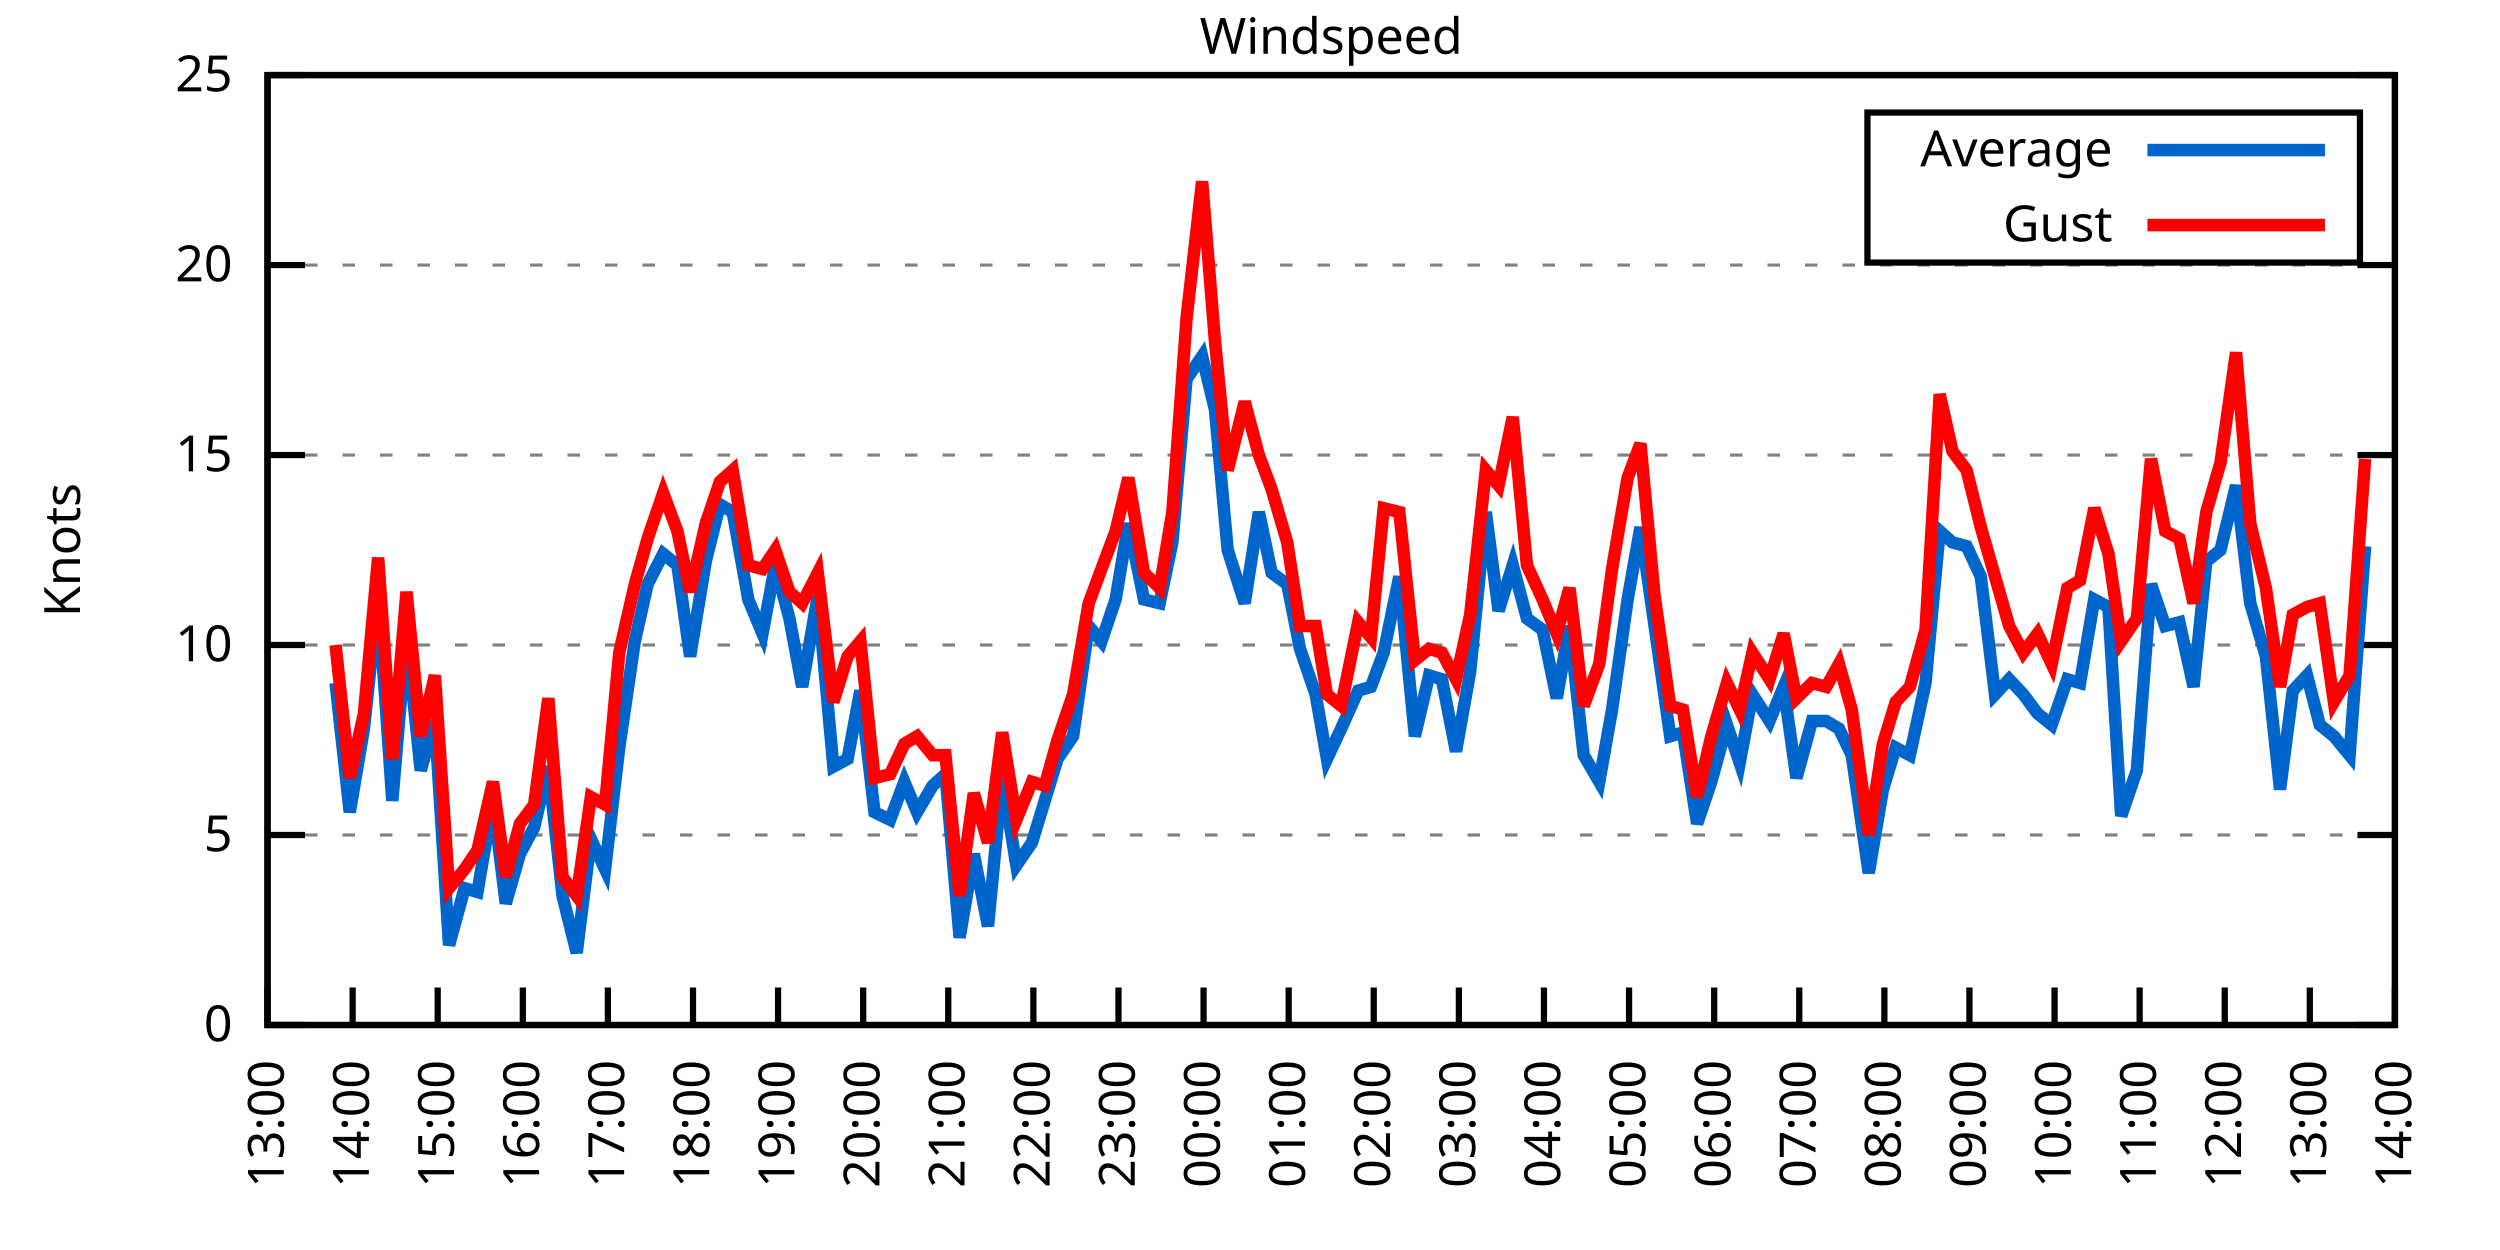
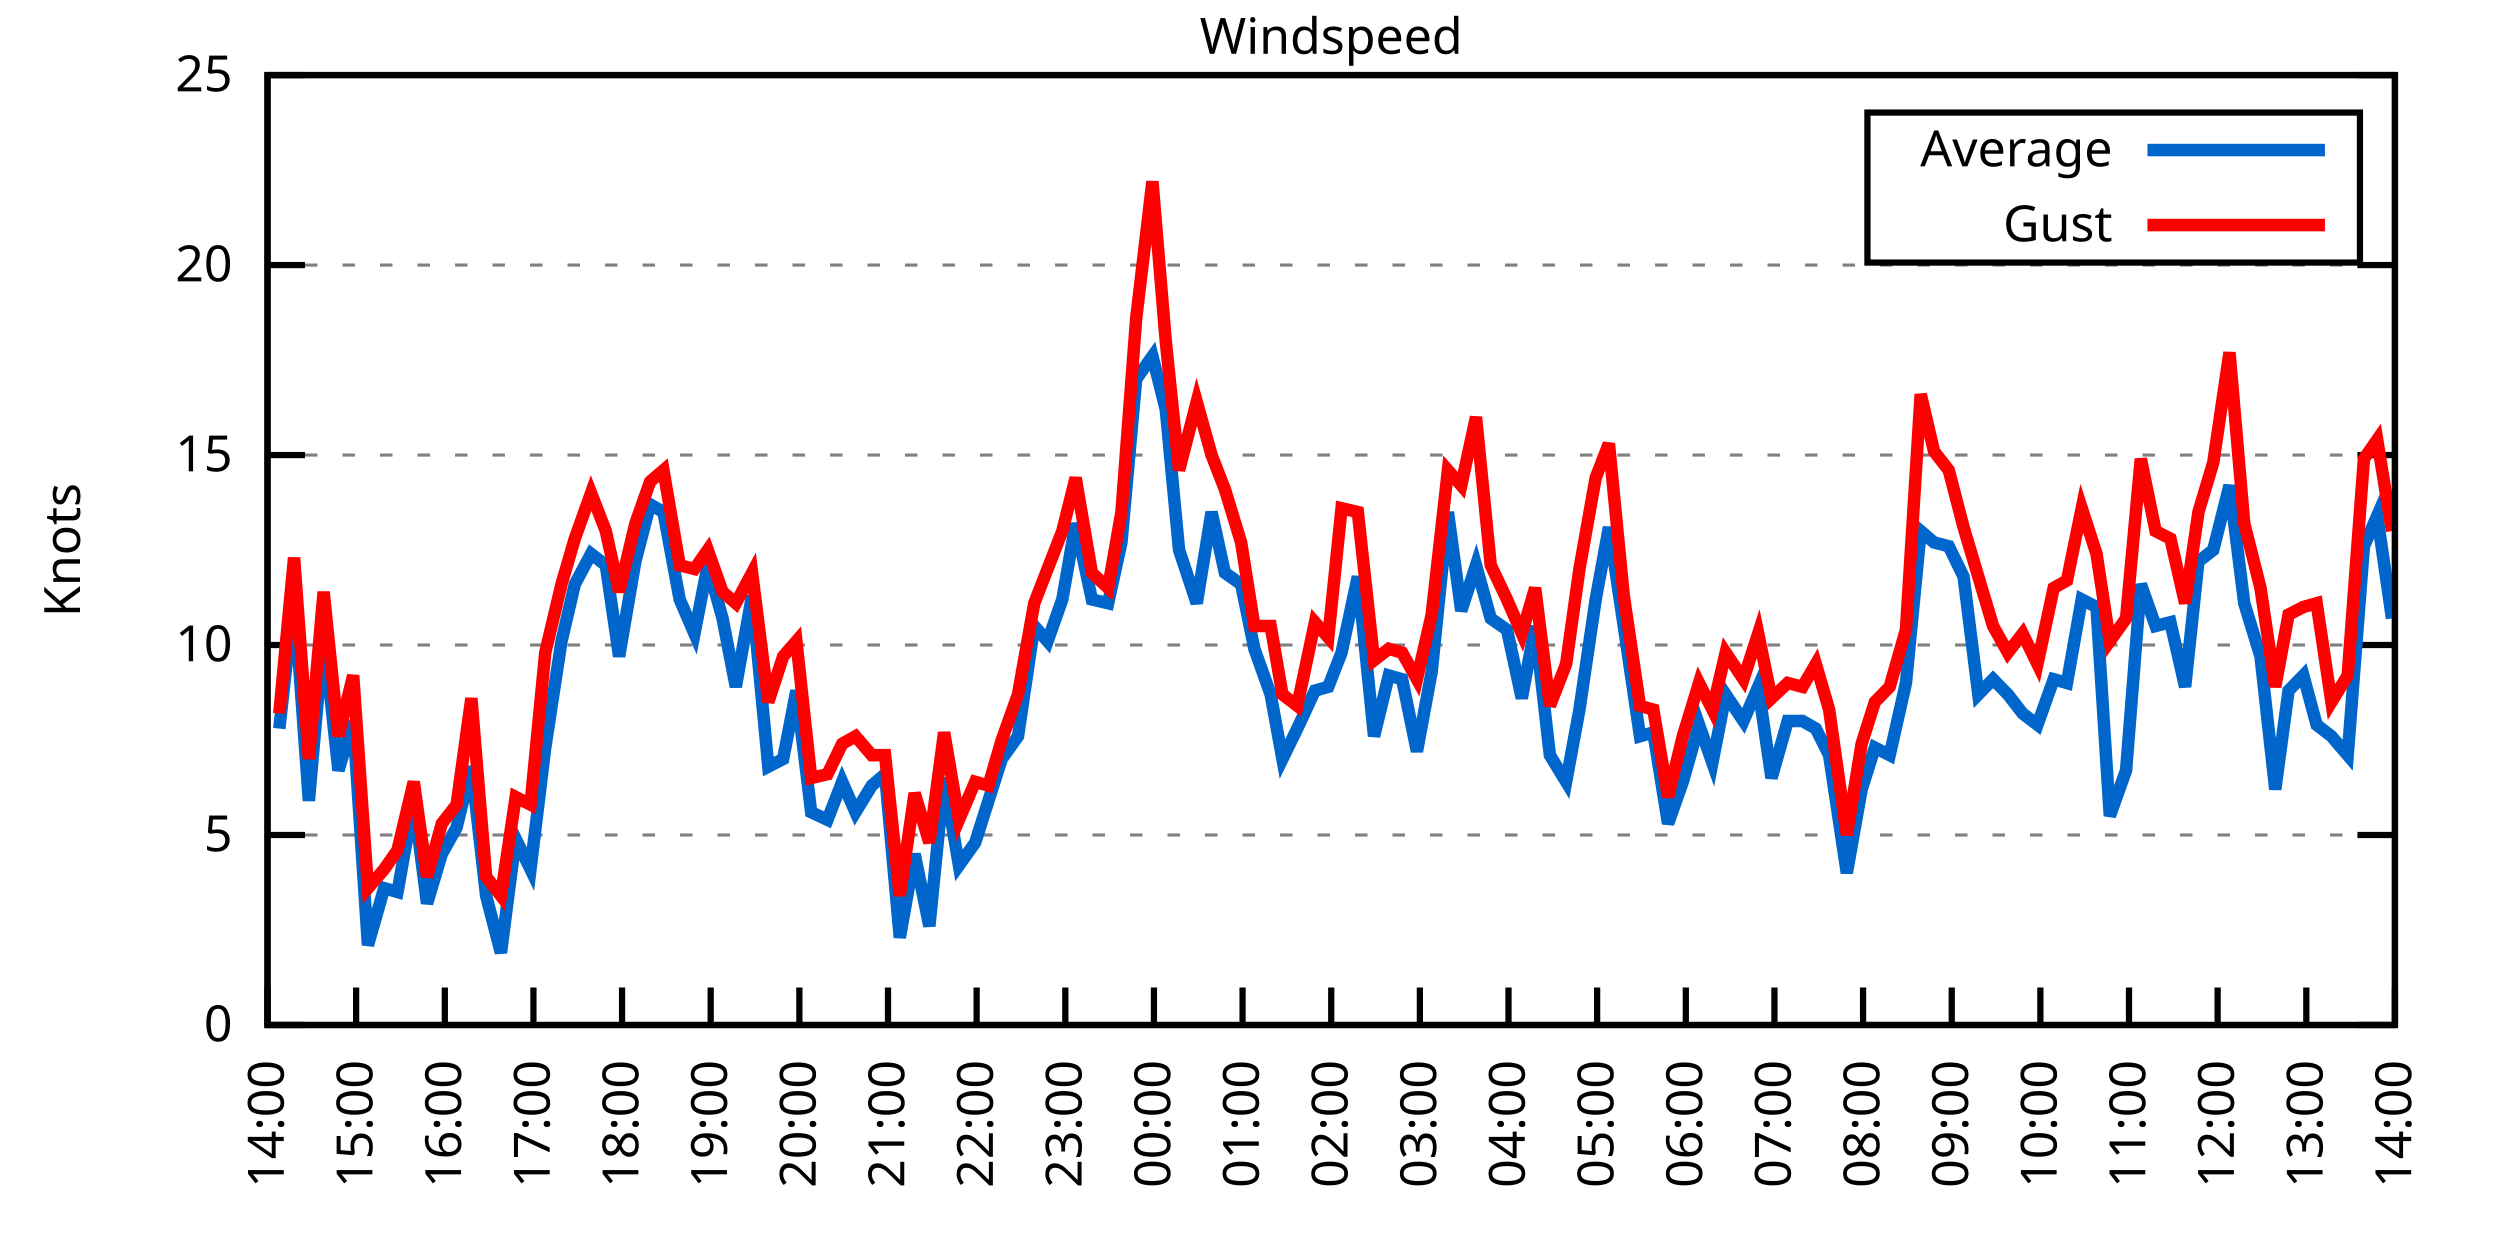
<svg xmlns="http://www.w3.org/2000/svg" xmlns:xlink="http://www.w3.org/1999/xlink" width="400" height="200" viewBox="0 0 400 200">
  <g id="gnuplot_canvas">
    <rect x="0" y="0" width="400" height="200" fill="none" />
    <defs>
      <circle id="gpDot" r="0.5" stroke-width="0.5" stroke="currentColor" />
      <path id="gpPt0" stroke-width="0.333" stroke="currentColor" d="M-1,0 h2 M0,-1 v2" />
      <path id="gpPt1" stroke-width="0.333" stroke="currentColor" d="M-1,-1 L1,1 M1,-1 L-1,1" />
      <path id="gpPt2" stroke-width="0.333" stroke="currentColor" d="M-1,0 L1,0 M0,-1 L0,1 M-1,-1 L1,1 M-1,1 L1,-1" />
      <rect id="gpPt3" stroke-width="0.333" stroke="currentColor" x="-1" y="-1" width="2" height="2" />
      <rect id="gpPt4" stroke-width="0.333" stroke="currentColor" fill="currentColor" x="-1" y="-1" width="2" height="2" />
      <circle id="gpPt5" stroke-width="0.333" stroke="currentColor" cx="0" cy="0" r="1" />
      <use xlink:href="#gpPt5" id="gpPt6" fill="currentColor" stroke="none" />
      <path id="gpPt7" stroke-width="0.333" stroke="currentColor" d="M0,-1.33 L-1.33,0.67 L1.33,0.67 z" />
      <use xlink:href="#gpPt7" id="gpPt8" fill="currentColor" stroke="none" />
      <use xlink:href="#gpPt7" id="gpPt9" stroke="currentColor" transform="rotate(180)" />
      <use xlink:href="#gpPt9" id="gpPt10" fill="currentColor" stroke="none" />
      <use xlink:href="#gpPt3" id="gpPt11" stroke="currentColor" transform="rotate(45)" />
      <use xlink:href="#gpPt11" id="gpPt12" fill="currentColor" stroke="none" />
      <path id="gpPt13" stroke-width="0.333" stroke="currentColor" d="M0,1.330 L1.265,0.411 L0.782,-1.067 L-0.782,-1.076 L-1.265,0.411 z" />
      <use xlink:href="#gpPt13" id="gpPt14" fill="currentColor" stroke="none" />
      <filter id="textbox" filterUnits="objectBoundingBox" x="0" y="0" height="1" width="1">
        <feFlood flood-color="white" flood-opacity="1" result="bgnd" />
        <feComposite in="SourceGraphic" in2="bgnd" operator="atop" />
      </filter>
      <filter id="greybox" filterUnits="objectBoundingBox" x="0" y="0" height="1" width="1">
        <feFlood flood-color="lightgrey" flood-opacity="1" result="grey" />
        <feComposite in="SourceGraphic" in2="grey" operator="atop" />
      </filter>
    </defs>
    <g fill="none" color="white" stroke="currentColor" stroke-width="1.00" stroke-linecap="butt" stroke-linejoin="miter">
</g>
    <g fill="none" color="black" stroke="currentColor" stroke-width="1.00" stroke-linecap="butt" stroke-linejoin="miter">
      <g stroke="none" shape-rendering="crispEdges">
        <polygon fill="rgb(255, 255, 255)" points="42.80,164.00 383.18,164.00 383.18,12.02 42.80,12.02 " />
      </g>
    </g>
    <g fill="none" color="black" stroke="currentColor" stroke-width="1.00" stroke-linecap="butt" stroke-linejoin="miter">
</g>
    <g fill="none" color="black" stroke="black" stroke-width="0.50" stroke-linecap="butt" stroke-linejoin="miter">
</g>
    <g fill="none" color="gray" stroke="currentColor" stroke-width="0.50" stroke-linecap="butt" stroke-linejoin="miter">
      <path stroke="gray" stroke-dasharray="2,4" class="gridline" d="M42.80,164.00 L383.19,164.00  " />
    </g>
    <g fill="none" color="gray" stroke="gray" stroke-width="1.00" stroke-linecap="butt" stroke-linejoin="miter">
</g>
    <g fill="none" color="black" stroke="currentColor" stroke-width="1.00" stroke-linecap="butt" stroke-linejoin="miter">
      <path stroke="black" d="M42.80,164.00 L48.80,164.00 M383.19,164.00 L377.19,164.00  " />
      <g transform="translate(37.20,166.60)" stroke="none" fill="black" font-family="Sans" font-size="8.00" text-anchor="end">
        <text>
          <tspan font-family="Sans"> 0</tspan>
        </text>
      </g>
    </g>
    <g fill="none" color="black" stroke="currentColor" stroke-width="1.00" stroke-linecap="butt" stroke-linejoin="miter">
</g>
    <g fill="none" color="black" stroke="black" stroke-width="0.50" stroke-linecap="butt" stroke-linejoin="miter">
</g>
    <g fill="none" color="gray" stroke="currentColor" stroke-width="0.50" stroke-linecap="butt" stroke-linejoin="miter">
      <path stroke="gray" stroke-dasharray="2,4" class="gridline" d="M42.80,133.60 L383.19,133.60  " />
    </g>
    <g fill="none" color="gray" stroke="gray" stroke-width="1.00" stroke-linecap="butt" stroke-linejoin="miter">
</g>
    <g fill="none" color="black" stroke="currentColor" stroke-width="1.00" stroke-linecap="butt" stroke-linejoin="miter">
      <path stroke="black" d="M42.80,133.60 L48.80,133.60 M383.19,133.60 L377.19,133.60  " />
      <g transform="translate(37.20,136.20)" stroke="none" fill="black" font-family="Sans" font-size="8.00" text-anchor="end">
        <text>
          <tspan font-family="Sans"> 5</tspan>
        </text>
      </g>
    </g>
    <g fill="none" color="black" stroke="currentColor" stroke-width="1.00" stroke-linecap="butt" stroke-linejoin="miter">
</g>
    <g fill="none" color="black" stroke="black" stroke-width="0.50" stroke-linecap="butt" stroke-linejoin="miter">
</g>
    <g fill="none" color="gray" stroke="currentColor" stroke-width="0.50" stroke-linecap="butt" stroke-linejoin="miter">
      <path stroke="gray" stroke-dasharray="2,4" class="gridline" d="M42.80,103.20 L383.19,103.20  " />
    </g>
    <g fill="none" color="gray" stroke="gray" stroke-width="1.00" stroke-linecap="butt" stroke-linejoin="miter">
</g>
    <g fill="none" color="black" stroke="currentColor" stroke-width="1.00" stroke-linecap="butt" stroke-linejoin="miter">
      <path stroke="black" d="M42.80,103.20 L48.80,103.20 M383.19,103.20 L377.19,103.20  " />
      <g transform="translate(37.20,105.80)" stroke="none" fill="black" font-family="Sans" font-size="8.00" text-anchor="end">
        <text>
          <tspan font-family="Sans"> 10</tspan>
        </text>
      </g>
    </g>
    <g fill="none" color="black" stroke="currentColor" stroke-width="1.00" stroke-linecap="butt" stroke-linejoin="miter">
</g>
    <g fill="none" color="black" stroke="black" stroke-width="0.50" stroke-linecap="butt" stroke-linejoin="miter">
</g>
    <g fill="none" color="gray" stroke="currentColor" stroke-width="0.50" stroke-linecap="butt" stroke-linejoin="miter">
      <path stroke="gray" stroke-dasharray="2,4" class="gridline" d="M42.80,72.81 L383.19,72.81  " />
    </g>
    <g fill="none" color="gray" stroke="gray" stroke-width="1.00" stroke-linecap="butt" stroke-linejoin="miter">
</g>
    <g fill="none" color="black" stroke="currentColor" stroke-width="1.00" stroke-linecap="butt" stroke-linejoin="miter">
      <path stroke="black" d="M42.80,72.81 L48.80,72.81 M383.19,72.81 L377.19,72.81  " />
      <g transform="translate(37.20,75.41)" stroke="none" fill="black" font-family="Sans" font-size="8.00" text-anchor="end">
        <text>
          <tspan font-family="Sans"> 15</tspan>
        </text>
      </g>
    </g>
    <g fill="none" color="black" stroke="currentColor" stroke-width="1.00" stroke-linecap="butt" stroke-linejoin="miter">
</g>
    <g fill="none" color="black" stroke="black" stroke-width="0.50" stroke-linecap="butt" stroke-linejoin="miter">
</g>
    <g fill="none" color="gray" stroke="currentColor" stroke-width="0.50" stroke-linecap="butt" stroke-linejoin="miter">
      <path stroke="gray" stroke-dasharray="2,4" class="gridline" d="M42.80,42.41 L383.19,42.41  " />
    </g>
    <g fill="none" color="gray" stroke="gray" stroke-width="1.00" stroke-linecap="butt" stroke-linejoin="miter">
</g>
    <g fill="none" color="black" stroke="currentColor" stroke-width="1.00" stroke-linecap="butt" stroke-linejoin="miter">
      <path stroke="black" d="M42.80,42.41 L48.80,42.41 M383.19,42.41 L377.19,42.41  " />
      <g transform="translate(37.20,45.01)" stroke="none" fill="black" font-family="Sans" font-size="8.00" text-anchor="end">
        <text>
          <tspan font-family="Sans"> 20</tspan>
        </text>
      </g>
    </g>
    <g fill="none" color="black" stroke="currentColor" stroke-width="1.00" stroke-linecap="butt" stroke-linejoin="miter">
</g>
    <g fill="none" color="black" stroke="black" stroke-width="0.50" stroke-linecap="butt" stroke-linejoin="miter">
</g>
    <g fill="none" color="gray" stroke="currentColor" stroke-width="0.50" stroke-linecap="butt" stroke-linejoin="miter">
      <path stroke="gray" stroke-dasharray="2,4" class="gridline" d="M42.80,12.01 L383.19,12.01  " />
    </g>
    <g fill="none" color="gray" stroke="gray" stroke-width="1.00" stroke-linecap="butt" stroke-linejoin="miter">
</g>
    <g fill="none" color="black" stroke="currentColor" stroke-width="1.00" stroke-linecap="butt" stroke-linejoin="miter">
      <path stroke="black" d="M42.80,12.01 L48.80,12.01 M383.19,12.01 L377.19,12.01  " />
      <g transform="translate(37.20,14.61)" stroke="none" fill="black" font-family="Sans" font-size="8.00" text-anchor="end">
        <text>
          <tspan font-family="Sans"> 25</tspan>
        </text>
      </g>
    </g>
    <g fill="none" color="black" stroke="currentColor" stroke-width="1.00" stroke-linecap="butt" stroke-linejoin="miter">
      <path stroke="black" d="M42.80,164.00 L42.80,158.00  " />
      <g transform="translate(45.40,169.60) rotate(270.00)" stroke="none" fill="black" font-family="Sans" font-size="8.00" text-anchor="end">
        <text>
-           <tspan font-family="Sans">13:00</tspan>
-         </text>
-       </g>
-     </g>
-     <g fill="none" color="black" stroke="currentColor" stroke-width="1.00" stroke-linecap="butt" stroke-linejoin="miter">
-       <path stroke="black" d="M56.42,164.00 L56.42,158.00  " />
-       <g transform="translate(59.02,169.60) rotate(270.00)" stroke="none" fill="black" font-family="Sans" font-size="8.00" text-anchor="end">
-         <text>
          <tspan font-family="Sans">14:00</tspan>
        </text>
      </g>
    </g>
    <g fill="none" color="black" stroke="currentColor" stroke-width="1.00" stroke-linecap="butt" stroke-linejoin="miter">
-       <path stroke="black" d="M70.03,164.00 L70.03,158.00  " />
-       <g transform="translate(72.63,169.60) rotate(270.00)" stroke="none" fill="black" font-family="Sans" font-size="8.00" text-anchor="end">
+       <path stroke="black" d="M56.98,164.00 L56.98,158.00  " />
+       <g transform="translate(59.58,169.60) rotate(270.00)" stroke="none" fill="black" font-family="Sans" font-size="8.00" text-anchor="end">
        <text>
          <tspan font-family="Sans">15:00</tspan>
        </text>
      </g>
    </g>
    <g fill="none" color="black" stroke="currentColor" stroke-width="1.00" stroke-linecap="butt" stroke-linejoin="miter">
-       <path stroke="black" d="M83.65,164.00 L83.65,158.00  " />
-       <g transform="translate(86.25,169.60) rotate(270.00)" stroke="none" fill="black" font-family="Sans" font-size="8.00" text-anchor="end">
+       <path stroke="black" d="M71.17,164.00 L71.17,158.00  " />
+       <g transform="translate(73.77,169.60) rotate(270.00)" stroke="none" fill="black" font-family="Sans" font-size="8.00" text-anchor="end">
        <text>
          <tspan font-family="Sans">16:00</tspan>
        </text>
      </g>
    </g>
    <g fill="none" color="black" stroke="currentColor" stroke-width="1.00" stroke-linecap="butt" stroke-linejoin="miter">
-       <path stroke="black" d="M97.26,164.00 L97.26,158.00  " />
-       <g transform="translate(99.86,169.60) rotate(270.00)" stroke="none" fill="black" font-family="Sans" font-size="8.00" text-anchor="end">
+       <path stroke="black" d="M85.35,164.00 L85.35,158.00  " />
+       <g transform="translate(87.95,169.60) rotate(270.00)" stroke="none" fill="black" font-family="Sans" font-size="8.00" text-anchor="end">
        <text>
          <tspan font-family="Sans">17:00</tspan>
        </text>
      </g>
    </g>
    <g fill="none" color="black" stroke="currentColor" stroke-width="1.00" stroke-linecap="butt" stroke-linejoin="miter">
-       <path stroke="black" d="M110.88,164.00 L110.88,158.00  " />
-       <g transform="translate(113.48,169.60) rotate(270.00)" stroke="none" fill="black" font-family="Sans" font-size="8.00" text-anchor="end">
+       <path stroke="black" d="M99.53,164.00 L99.53,158.00  " />
+       <g transform="translate(102.13,169.60) rotate(270.00)" stroke="none" fill="black" font-family="Sans" font-size="8.00" text-anchor="end">
        <text>
          <tspan font-family="Sans">18:00</tspan>
        </text>
      </g>
    </g>
    <g fill="none" color="black" stroke="currentColor" stroke-width="1.00" stroke-linecap="butt" stroke-linejoin="miter">
-       <path stroke="black" d="M124.49,164.00 L124.49,158.00  " />
-       <g transform="translate(127.09,169.60) rotate(270.00)" stroke="none" fill="black" font-family="Sans" font-size="8.00" text-anchor="end">
+       <path stroke="black" d="M113.71,164.00 L113.71,158.00  " />
+       <g transform="translate(116.31,169.60) rotate(270.00)" stroke="none" fill="black" font-family="Sans" font-size="8.00" text-anchor="end">
        <text>
          <tspan font-family="Sans">19:00</tspan>
        </text>
      </g>
    </g>
    <g fill="none" color="black" stroke="currentColor" stroke-width="1.00" stroke-linecap="butt" stroke-linejoin="miter">
-       <path stroke="black" d="M138.11,164.00 L138.11,158.00  " />
-       <g transform="translate(140.71,169.60) rotate(270.00)" stroke="none" fill="black" font-family="Sans" font-size="8.00" text-anchor="end">
+       <path stroke="black" d="M127.90,164.00 L127.90,158.00  " />
+       <g transform="translate(130.50,169.60) rotate(270.00)" stroke="none" fill="black" font-family="Sans" font-size="8.00" text-anchor="end">
        <text>
          <tspan font-family="Sans">20:00</tspan>
        </text>
      </g>
    </g>
    <g fill="none" color="black" stroke="currentColor" stroke-width="1.00" stroke-linecap="butt" stroke-linejoin="miter">
-       <path stroke="black" d="M151.72,164.00 L151.72,158.00  " />
-       <g transform="translate(154.32,169.60) rotate(270.00)" stroke="none" fill="black" font-family="Sans" font-size="8.00" text-anchor="end">
+       <path stroke="black" d="M142.08,164.00 L142.08,158.00  " />
+       <g transform="translate(144.68,169.60) rotate(270.00)" stroke="none" fill="black" font-family="Sans" font-size="8.00" text-anchor="end">
        <text>
          <tspan font-family="Sans">21:00</tspan>
        </text>
      </g>
    </g>
    <g fill="none" color="black" stroke="currentColor" stroke-width="1.00" stroke-linecap="butt" stroke-linejoin="miter">
-       <path stroke="black" d="M165.34,164.00 L165.34,158.00  " />
-       <g transform="translate(167.94,169.60) rotate(270.00)" stroke="none" fill="black" font-family="Sans" font-size="8.00" text-anchor="end">
+       <path stroke="black" d="M156.26,164.00 L156.26,158.00  " />
+       <g transform="translate(158.86,169.60) rotate(270.00)" stroke="none" fill="black" font-family="Sans" font-size="8.00" text-anchor="end">
        <text>
          <tspan font-family="Sans">22:00</tspan>
        </text>
      </g>
    </g>
    <g fill="none" color="black" stroke="currentColor" stroke-width="1.00" stroke-linecap="butt" stroke-linejoin="miter">
-       <path stroke="black" d="M178.96,164.00 L178.96,158.00  " />
-       <g transform="translate(181.56,169.60) rotate(270.00)" stroke="none" fill="black" font-family="Sans" font-size="8.00" text-anchor="end">
+       <path stroke="black" d="M170.45,164.00 L170.45,158.00  " />
+       <g transform="translate(173.05,169.60) rotate(270.00)" stroke="none" fill="black" font-family="Sans" font-size="8.00" text-anchor="end">
        <text>
          <tspan font-family="Sans">23:00</tspan>
        </text>
      </g>
    </g>
    <g fill="none" color="black" stroke="currentColor" stroke-width="1.00" stroke-linecap="butt" stroke-linejoin="miter">
-       <path stroke="black" d="M192.57,164.00 L192.57,158.00  " />
-       <g transform="translate(195.17,169.60) rotate(270.00)" stroke="none" fill="black" font-family="Sans" font-size="8.00" text-anchor="end">
+       <path stroke="black" d="M184.63,164.00 L184.63,158.00  " />
+       <g transform="translate(187.23,169.60) rotate(270.00)" stroke="none" fill="black" font-family="Sans" font-size="8.00" text-anchor="end">
        <text>
          <tspan font-family="Sans">00:00</tspan>
        </text>
      </g>
    </g>
    <g fill="none" color="black" stroke="currentColor" stroke-width="1.00" stroke-linecap="butt" stroke-linejoin="miter">
-       <path stroke="black" d="M206.19,164.00 L206.19,158.00  " />
-       <g transform="translate(208.79,169.60) rotate(270.00)" stroke="none" fill="black" font-family="Sans" font-size="8.00" text-anchor="end">
+       <path stroke="black" d="M198.81,164.00 L198.81,158.00  " />
+       <g transform="translate(201.41,169.60) rotate(270.00)" stroke="none" fill="black" font-family="Sans" font-size="8.00" text-anchor="end">
        <text>
          <tspan font-family="Sans">01:00</tspan>
        </text>
      </g>
    </g>
    <g fill="none" color="black" stroke="currentColor" stroke-width="1.00" stroke-linecap="butt" stroke-linejoin="miter">
-       <path stroke="black" d="M219.80,164.00 L219.80,158.00  " />
-       <g transform="translate(222.40,169.60) rotate(270.00)" stroke="none" fill="black" font-family="Sans" font-size="8.00" text-anchor="end">
+       <path stroke="black" d="M213.00,164.00 L213.00,158.00  " />
+       <g transform="translate(215.60,169.60) rotate(270.00)" stroke="none" fill="black" font-family="Sans" font-size="8.00" text-anchor="end">
        <text>
          <tspan font-family="Sans">02:00</tspan>
        </text>
      </g>
    </g>
    <g fill="none" color="black" stroke="currentColor" stroke-width="1.00" stroke-linecap="butt" stroke-linejoin="miter">
-       <path stroke="black" d="M233.42,164.00 L233.42,158.00  " />
-       <g transform="translate(236.02,169.60) rotate(270.00)" stroke="none" fill="black" font-family="Sans" font-size="8.00" text-anchor="end">
+       <path stroke="black" d="M227.18,164.00 L227.18,158.00  " />
+       <g transform="translate(229.78,169.60) rotate(270.00)" stroke="none" fill="black" font-family="Sans" font-size="8.00" text-anchor="end">
        <text>
          <tspan font-family="Sans">03:00</tspan>
        </text>
      </g>
    </g>
    <g fill="none" color="black" stroke="currentColor" stroke-width="1.00" stroke-linecap="butt" stroke-linejoin="miter">
-       <path stroke="black" d="M247.03,164.00 L247.03,158.00  " />
-       <g transform="translate(249.63,169.60) rotate(270.00)" stroke="none" fill="black" font-family="Sans" font-size="8.00" text-anchor="end">
+       <path stroke="black" d="M241.36,164.00 L241.36,158.00  " />
+       <g transform="translate(243.96,169.60) rotate(270.00)" stroke="none" fill="black" font-family="Sans" font-size="8.00" text-anchor="end">
        <text>
          <tspan font-family="Sans">04:00</tspan>
        </text>
      </g>
    </g>
    <g fill="none" color="black" stroke="currentColor" stroke-width="1.00" stroke-linecap="butt" stroke-linejoin="miter">
-       <path stroke="black" d="M260.65,164.00 L260.65,158.00  " />
-       <g transform="translate(263.25,169.60) rotate(270.00)" stroke="none" fill="black" font-family="Sans" font-size="8.00" text-anchor="end">
+       <path stroke="black" d="M255.54,164.00 L255.54,158.00  " />
+       <g transform="translate(258.14,169.60) rotate(270.00)" stroke="none" fill="black" font-family="Sans" font-size="8.00" text-anchor="end">
        <text>
          <tspan font-family="Sans">05:00</tspan>
        </text>
      </g>
    </g>
    <g fill="none" color="black" stroke="currentColor" stroke-width="1.00" stroke-linecap="butt" stroke-linejoin="miter">
-       <path stroke="black" d="M274.27,164.00 L274.27,158.00  " />
-       <g transform="translate(276.87,169.60) rotate(270.00)" stroke="none" fill="black" font-family="Sans" font-size="8.00" text-anchor="end">
+       <path stroke="black" d="M269.73,164.00 L269.73,158.00  " />
+       <g transform="translate(272.33,169.60) rotate(270.00)" stroke="none" fill="black" font-family="Sans" font-size="8.00" text-anchor="end">
        <text>
          <tspan font-family="Sans">06:00</tspan>
        </text>
      </g>
    </g>
    <g fill="none" color="black" stroke="currentColor" stroke-width="1.00" stroke-linecap="butt" stroke-linejoin="miter">
-       <path stroke="black" d="M287.88,164.00 L287.88,158.00  " />
-       <g transform="translate(290.48,169.60) rotate(270.00)" stroke="none" fill="black" font-family="Sans" font-size="8.00" text-anchor="end">
+       <path stroke="black" d="M283.91,164.00 L283.91,158.00  " />
+       <g transform="translate(286.51,169.60) rotate(270.00)" stroke="none" fill="black" font-family="Sans" font-size="8.00" text-anchor="end">
        <text>
          <tspan font-family="Sans">07:00</tspan>
        </text>
      </g>
    </g>
    <g fill="none" color="black" stroke="currentColor" stroke-width="1.00" stroke-linecap="butt" stroke-linejoin="miter">
-       <path stroke="black" d="M301.50,164.00 L301.50,158.00  " />
-       <g transform="translate(304.10,169.60) rotate(270.00)" stroke="none" fill="black" font-family="Sans" font-size="8.00" text-anchor="end">
+       <path stroke="black" d="M298.09,164.00 L298.09,158.00  " />
+       <g transform="translate(300.69,169.60) rotate(270.00)" stroke="none" fill="black" font-family="Sans" font-size="8.00" text-anchor="end">
        <text>
          <tspan font-family="Sans">08:00</tspan>
        </text>
      </g>
    </g>
    <g fill="none" color="black" stroke="currentColor" stroke-width="1.00" stroke-linecap="butt" stroke-linejoin="miter">
-       <path stroke="black" d="M315.11,164.00 L315.11,158.00  " />
-       <g transform="translate(317.71,169.60) rotate(270.00)" stroke="none" fill="black" font-family="Sans" font-size="8.00" text-anchor="end">
+       <path stroke="black" d="M312.28,164.00 L312.28,158.00  " />
+       <g transform="translate(314.88,169.60) rotate(270.00)" stroke="none" fill="black" font-family="Sans" font-size="8.00" text-anchor="end">
        <text>
          <tspan font-family="Sans">09:00</tspan>
        </text>
      </g>
    </g>
    <g fill="none" color="black" stroke="currentColor" stroke-width="1.00" stroke-linecap="butt" stroke-linejoin="miter">
-       <path stroke="black" d="M328.73,164.00 L328.73,158.00  " />
-       <g transform="translate(331.33,169.60) rotate(270.00)" stroke="none" fill="black" font-family="Sans" font-size="8.00" text-anchor="end">
+       <path stroke="black" d="M326.46,164.00 L326.46,158.00  " />
+       <g transform="translate(329.06,169.60) rotate(270.00)" stroke="none" fill="black" font-family="Sans" font-size="8.00" text-anchor="end">
        <text>
          <tspan font-family="Sans">10:00</tspan>
        </text>
      </g>
    </g>
    <g fill="none" color="black" stroke="currentColor" stroke-width="1.00" stroke-linecap="butt" stroke-linejoin="miter">
-       <path stroke="black" d="M342.34,164.00 L342.34,158.00  " />
-       <g transform="translate(344.94,169.60) rotate(270.00)" stroke="none" fill="black" font-family="Sans" font-size="8.00" text-anchor="end">
+       <path stroke="black" d="M340.64,164.00 L340.64,158.00  " />
+       <g transform="translate(343.24,169.60) rotate(270.00)" stroke="none" fill="black" font-family="Sans" font-size="8.00" text-anchor="end">
        <text>
          <tspan font-family="Sans">11:00</tspan>
        </text>
      </g>
    </g>
    <g fill="none" color="black" stroke="currentColor" stroke-width="1.00" stroke-linecap="butt" stroke-linejoin="miter">
-       <path stroke="black" d="M355.96,164.00 L355.96,158.00  " />
-       <g transform="translate(358.56,169.60) rotate(270.00)" stroke="none" fill="black" font-family="Sans" font-size="8.00" text-anchor="end">
+       <path stroke="black" d="M354.82,164.00 L354.82,158.00  " />
+       <g transform="translate(357.42,169.60) rotate(270.00)" stroke="none" fill="black" font-family="Sans" font-size="8.00" text-anchor="end">
        <text>
          <tspan font-family="Sans">12:00</tspan>
        </text>
      </g>
    </g>
    <g fill="none" color="black" stroke="currentColor" stroke-width="1.00" stroke-linecap="butt" stroke-linejoin="miter">
-       <path stroke="black" d="M369.57,164.00 L369.57,158.00  " />
-       <g transform="translate(372.17,169.60) rotate(270.00)" stroke="none" fill="black" font-family="Sans" font-size="8.00" text-anchor="end">
+       <path stroke="black" d="M369.01,164.00 L369.01,158.00  " />
+       <g transform="translate(371.61,169.60) rotate(270.00)" stroke="none" fill="black" font-family="Sans" font-size="8.00" text-anchor="end">
        <text>
          <tspan font-family="Sans">13:00</tspan>
        </text>
      </g>
    </g>
    <g fill="none" color="black" stroke="currentColor" stroke-width="1.00" stroke-linecap="butt" stroke-linejoin="miter">
      <path stroke="black" d="M383.19,164.00 L383.19,158.00  " />
      <g transform="translate(385.79,169.60) rotate(270.00)" stroke="none" fill="black" font-family="Sans" font-size="8.00" text-anchor="end">
        <text>
          <tspan font-family="Sans">14:00</tspan>
        </text>
      </g>
    </g>
    <g fill="none" color="black" stroke="currentColor" stroke-width="1.00" stroke-linecap="butt" stroke-linejoin="miter">
</g>
    <g fill="none" color="black" stroke="currentColor" stroke-width="1.00" stroke-linecap="butt" stroke-linejoin="miter">
      <path stroke="black" d="M42.80,12.01 L42.80,164.00 L383.19,164.00 L383.19,12.01 L42.80,12.01 Z  " />
    </g>
    <g fill="none" color="black" stroke="currentColor" stroke-width="1.00" stroke-linecap="butt" stroke-linejoin="miter">
</g>
    <g fill="none" color="black" stroke="currentColor" stroke-width="1.00" stroke-linecap="butt" stroke-linejoin="miter">
      <path stroke="black" d="M298.79,42.01 L298.79,18.01 L377.59,18.01 L377.59,42.01 L298.79,42.01 Z  " />
    </g>
    <g id="Windspeed_plot_1">
      <g fill="none" color="white" stroke="black" stroke-width="2.00" stroke-linecap="butt" stroke-linejoin="miter">
</g>
      <g fill="none" color="black" stroke="currentColor" stroke-width="2.00" stroke-linecap="butt" stroke-linejoin="miter">
        <g transform="translate(337.99,26.61)" stroke="none" fill="black" font-family="Sans" font-size="8.00" text-anchor="end">
          <text>
            <tspan font-family="Sans">Average</tspan>
          </text>
        </g>
      </g>
      <g fill="none" color="black" stroke="currentColor" stroke-width="2.00" stroke-linecap="butt" stroke-linejoin="miter">
-         <path stroke="rgb(  0, 102, 204)" d="M343.59,24.01 L371.99,24.01 M53.69,109.28 L55.96,129.95 L58.23,116.58 L60.50,95.30 L62.77,128.13 L65.04,101.38   L67.31,123.27 L69.58,115.36 L71.85,151.23 L74.34,142.11 L76.39,142.72 L78.88,128.13 L80.92,144.55 L83.19,136.64   L85.46,132.39 L87.73,122.66 L90.00,143.33 L92.27,152.45 L94.54,134.21 L96.81,139.07 L99.08,119.62 L101.57,102.60   L103.62,93.48 L106.11,88.61 L108.38,90.44 L110.42,105.03 L112.92,89.83 L115.19,80.71 L117.23,81.93 L119.73,95.91   L122.00,101.38 L124.04,90.44 L126.31,98.95 L128.35,109.89 L130.85,95.30 L133.34,122.66 L135.61,121.44 L137.66,110.50   L139.92,129.95 L142.42,131.17 L144.69,125.09 L146.73,129.95 L149.23,125.70 L151.27,123.87 L153.54,150.02 L155.81,136.64   L158.08,148.19 L160.35,124.48 L162.62,138.47 L165.11,134.82 L167.16,128.13 L169.20,121.44 L171.69,117.80 L174.19,100.16   L176.23,102.60 L178.50,95.91 L180.54,83.75 L183.04,95.91 L185.54,96.52 L187.58,86.79 L189.85,60.65 L192.34,57.00   L194.39,65.51 L196.43,88.00 L199.15,96.52 L201.42,81.93 L203.46,91.65 L205.96,93.48 L208.00,103.81 L210.50,111.11   L212.31,121.44 L214.58,116.58 L217.31,110.50 L219.35,109.89 L221.39,104.42 L223.89,92.26 L226.38,117.80 L228.65,108.07   L230.70,108.68 L232.96,120.23 L235.23,107.46 L237.73,81.93 L239.77,97.73 L242.04,90.44 L244.31,98.95 L246.81,100.77   L249.08,111.72 L251.12,100.16 L253.39,120.83 L255.88,125.09 L257.93,113.54 L260.42,95.91 L262.47,84.36 L264.73,100.16   L267.23,117.80 L269.27,117.19 L271.54,131.78 L273.81,125.09 L276.31,115.97 L278.35,122.05 L280.39,111.11 L283.12,115.36   L285.38,109.89 L287.43,124.48 L289.92,115.36 L292.19,115.36 L294.23,116.58 L296.28,120.83 L299.00,139.68 L301.27,126.31   L303.31,119.62 L305.58,120.83 L308.08,109.28 L310.35,84.97 L312.39,86.79 L314.66,87.40 L316.93,92.26 L319.20,111.11   L321.47,108.68 L323.74,111.11 L326.00,114.15 L328.27,115.97 L330.77,108.68 L332.81,109.28 L335.08,95.91 L337.35,97.12   L339.39,130.56 L341.89,123.27 L344.16,93.48 L346.43,100.16 L348.70,99.56 L350.97,109.89 L353.01,89.83 L355.28,88.00   L357.77,77.67 L360.04,96.52 L362.54,105.03 L364.81,126.31 L366.85,110.50 L369.12,108.07 L371.16,115.97 L373.43,117.80   L375.93,120.83 L378.42,87.40  " />
+         <path stroke="rgb(  0, 102, 204)" d="M343.59,24.01 L371.99,24.01 M44.69,116.58 L47.05,95.30 L49.42,128.13 L51.78,101.38 L54.15,123.27 L56.51,115.36   L58.87,151.23 L61.47,142.11 L63.60,142.72 L66.20,128.13 L68.33,144.55 L70.69,136.64 L73.06,132.39 L75.42,122.66   L77.78,143.33 L80.15,152.45 L82.51,134.21 L84.88,139.07 L87.24,119.62 L89.84,102.60 L91.97,93.48 L94.57,88.61   L96.93,90.44 L99.06,105.03 L101.66,89.83 L104.02,80.71 L106.15,81.93 L108.75,95.91 L111.11,101.38 L113.24,90.44   L115.61,98.95 L117.73,109.89 L120.33,95.30 L122.93,122.66 L125.30,121.44 L127.42,110.50 L129.79,129.95 L132.39,131.17   L134.75,125.09 L136.88,129.95 L139.48,125.70 L141.61,123.87 L143.97,150.02 L146.34,136.64 L148.70,148.19 L151.06,124.48   L153.43,138.47 L156.03,134.82 L158.15,128.13 L160.28,121.44 L162.88,117.80 L165.48,100.16 L167.61,102.60 L169.97,95.91   L172.10,83.75 L174.70,95.91 L177.30,96.52 L179.43,86.79 L181.79,60.65 L184.39,57.00 L186.52,65.51 L188.65,88.00   L191.48,96.52 L193.85,81.93 L195.98,91.65 L198.58,93.48 L200.70,103.81 L203.30,111.11 L205.19,121.44 L207.56,116.58   L210.39,110.50 L212.52,109.89 L214.65,104.42 L217.25,92.26 L219.85,117.80 L222.21,108.07 L224.34,108.68 L226.71,120.23   L229.07,107.46 L231.67,81.93 L233.80,97.73 L236.16,90.44 L238.52,98.95 L241.12,100.77 L243.49,111.72 L245.62,100.16   L247.98,120.83 L250.58,125.09 L252.71,113.54 L255.31,95.91 L257.43,84.36 L259.80,100.16 L262.40,117.80 L264.53,117.19   L266.89,131.78 L269.25,125.09 L271.85,115.97 L273.98,122.05 L276.11,111.11 L278.95,115.36 L281.31,109.89 L283.44,124.48   L286.04,115.36 L288.40,115.36 L290.53,116.58 L292.66,120.83 L295.49,139.68 L297.86,126.31 L299.98,119.62 L302.35,120.83   L304.95,109.28 L307.31,84.97 L309.44,86.79 L311.80,87.40 L314.17,92.26 L316.53,111.11 L318.89,108.68 L321.26,111.11   L323.62,114.15 L325.99,115.97 L328.59,108.68 L330.71,109.28 L333.08,95.91 L335.44,97.12 L337.57,130.56 L340.17,123.27   L342.53,93.48 L344.90,100.16 L347.26,99.56 L349.62,109.89 L351.75,89.83 L354.12,88.00 L356.72,77.67 L359.08,96.52   L361.68,105.03 L364.04,126.31 L366.17,110.50 L368.53,108.07 L370.66,115.97 L373.03,117.80 L375.63,120.83 L378.23,87.40   L380.35,82.53 L382.72,98.95  " />
      </g>
    </g>
    <g id="Windspeed_plot_2">
      <g fill="none" color="black" stroke="currentColor" stroke-width="2.00" stroke-linecap="butt" stroke-linejoin="miter">
        <g transform="translate(337.99,38.61)" stroke="none" fill="black" font-family="Sans" font-size="8.00" text-anchor="end">
          <text>
            <tspan font-family="Sans">Gust</tspan>
          </text>
        </g>
      </g>
      <g fill="none" color="black" stroke="currentColor" stroke-width="2.00" stroke-linecap="butt" stroke-linejoin="miter">
-         <path stroke="rgb(255,   0,   0)" d="M343.59,36.01 L371.99,36.01 M53.69,103.20 L55.96,124.48 L58.23,114.15 L60.50,89.22 L62.77,121.44 L65.04,94.69   L67.31,117.80 L69.58,108.07 L71.85,142.11 L74.34,139.07 L76.39,136.03 L78.88,125.09 L80.92,140.29 L83.19,131.78   L85.46,128.74 L87.73,111.72 L90.00,140.29 L92.27,143.33 L94.54,127.52 L96.81,128.74 L99.08,104.42 L101.57,93.48   L103.62,86.18 L106.11,78.89 L108.38,84.97 L110.42,94.69 L112.92,83.75 L115.19,77.06 L117.23,75.24 L119.73,90.44   L122.00,91.04 L124.04,88.00 L126.31,94.69 L128.35,96.52 L130.85,91.65 L133.34,112.32 L135.61,105.03 L137.66,102.60   L139.92,124.48 L142.42,123.87 L144.69,119.01 L146.73,117.80 L149.23,120.83 L151.27,120.83 L153.54,143.33 L155.81,126.91   L158.08,134.82 L160.35,117.19 L162.62,131.17 L165.11,125.09 L167.16,125.70 L169.20,118.40 L171.69,111.11 L174.19,96.52   L176.23,91.04 L178.50,84.97 L180.54,76.45 L183.04,91.65 L185.54,94.08 L187.58,81.93 L189.85,50.92 L192.34,29.03   L194.39,54.57 L196.43,75.24 L199.15,64.29 L201.42,72.81 L203.46,78.28 L205.96,86.79 L208.00,100.16 L210.50,100.16   L212.31,111.11 L214.58,112.93 L217.31,99.56 L219.35,101.99 L221.39,81.32 L223.89,81.93 L226.38,105.64 L228.65,103.81   L230.70,104.42 L232.96,108.68 L235.23,98.34 L237.73,75.24 L239.77,77.67 L242.04,66.73 L244.31,90.44 L246.81,95.91   L249.08,101.38 L251.12,94.08 L253.39,112.93 L255.88,106.24 L257.93,91.04 L260.42,76.45 L262.47,70.98 L264.73,95.30   L267.23,112.93 L269.27,113.54 L271.54,127.52 L273.81,117.80 L276.31,109.28 L278.35,113.54 L280.39,104.42 L283.12,108.68   L285.38,101.38 L287.43,111.72 L289.92,109.28 L292.19,109.89 L294.23,106.24 L296.28,113.54 L299.00,133.60 L301.27,119.01   L303.31,112.32 L305.58,109.89 L308.08,100.77 L310.35,63.08 L312.39,72.20 L314.66,75.24 L316.93,84.36 L319.20,92.26   L321.47,100.16 L323.74,104.42 L326.00,101.38 L328.27,106.24 L330.77,94.08 L332.81,92.87 L335.08,81.32 L337.35,88.61   L339.39,102.60 L341.89,98.95 L344.16,73.41 L346.43,84.97 L348.70,86.18 L350.97,96.52 L353.01,81.93 L355.28,74.02   L357.77,56.39 L360.04,83.75 L362.54,94.08 L364.81,109.89 L366.85,98.34 L369.12,97.12 L371.16,96.52 L373.43,112.32   L375.93,108.07 L378.42,73.41  " />
+         <path stroke="rgb(255,   0,   0)" d="M343.59,36.01 L371.99,36.01 M44.69,114.15 L47.05,89.22 L49.42,121.44 L51.78,94.69 L54.15,117.80 L56.51,108.07   L58.87,142.11 L61.47,139.07 L63.60,136.03 L66.20,125.09 L68.33,140.29 L70.69,131.78 L73.06,128.74 L75.42,111.72   L77.78,140.29 L80.15,143.33 L82.51,127.52 L84.88,128.74 L87.24,104.42 L89.84,93.48 L91.97,86.18 L94.57,78.89   L96.93,84.97 L99.06,94.69 L101.66,83.75 L104.02,77.06 L106.15,75.24 L108.75,90.44 L111.11,91.04 L113.24,88.00   L115.61,94.69 L117.73,96.52 L120.33,91.65 L122.93,112.32 L125.30,105.03 L127.42,102.60 L129.79,124.48 L132.39,123.87   L134.75,119.01 L136.88,117.80 L139.48,120.83 L141.61,120.83 L143.97,143.33 L146.34,126.91 L148.70,134.82 L151.06,117.19   L153.43,131.17 L156.03,125.09 L158.15,125.70 L160.28,118.40 L162.88,111.11 L165.48,96.52 L167.61,91.04 L169.97,84.97   L172.10,76.45 L174.70,91.65 L177.30,94.08 L179.43,81.93 L181.79,50.92 L184.39,29.03 L186.52,54.57 L188.65,75.24   L191.48,64.29 L193.85,72.81 L195.98,78.28 L198.58,86.79 L200.70,100.16 L203.30,100.16 L205.19,111.11 L207.56,112.93   L210.39,99.56 L212.52,101.99 L214.65,81.32 L217.25,81.93 L219.85,105.64 L222.21,103.81 L224.34,104.42 L226.71,108.68   L229.07,98.34 L231.67,75.24 L233.80,77.67 L236.16,66.73 L238.52,90.44 L241.12,95.91 L243.49,101.38 L245.62,94.08   L247.98,112.93 L250.58,106.24 L252.71,91.04 L255.31,76.45 L257.43,70.98 L259.80,95.30 L262.40,112.93 L264.53,113.54   L266.89,127.52 L269.25,117.80 L271.85,109.28 L273.98,113.54 L276.11,104.42 L278.95,108.68 L281.31,101.38 L283.44,111.72   L286.04,109.28 L288.40,109.89 L290.53,106.24 L292.66,113.54 L295.49,133.60 L297.86,119.01 L299.98,112.32 L302.35,109.89   L304.95,100.77 L307.31,63.08 L309.44,72.20 L311.80,75.24 L314.17,84.36 L316.53,92.26 L318.89,100.16 L321.26,104.42   L323.62,101.38 L325.99,106.24 L328.59,94.08 L330.71,92.87 L333.08,81.32 L335.44,88.61 L337.57,102.60 L340.17,98.95   L342.53,73.41 L344.90,84.97 L347.26,86.18 L349.62,96.52 L351.75,81.93 L354.12,74.02 L356.72,56.39 L359.08,83.75   L361.68,94.08 L364.04,109.89 L366.17,98.34 L368.53,97.12 L370.66,96.52 L373.03,112.32 L375.63,108.07 L378.23,73.41   L380.35,70.37 L382.72,84.97  " />
      </g>
    </g>
    <g fill="none" color="black" stroke="currentColor" stroke-width="2.00" stroke-linecap="butt" stroke-linejoin="miter">
</g>
    <g fill="none" color="black" stroke="black" stroke-width="1.00" stroke-linecap="butt" stroke-linejoin="miter">
</g>
    <g fill="none" color="black" stroke="currentColor" stroke-width="1.00" stroke-linecap="butt" stroke-linejoin="miter">
      <path stroke="black" d="M42.80,12.01 L42.80,164.00 L383.19,164.00 L383.19,12.01 L42.80,12.01 Z  " />
      <g transform="translate(12.80,88.01) rotate(270.00)" stroke="none" fill="black" font-family="Sans" font-size="8.00" text-anchor="middle">
        <text>
          <tspan font-family="Sans">Knots</tspan>
        </text>
      </g>
    </g>
    <g fill="none" color="black" stroke="currentColor" stroke-width="1.00" stroke-linecap="butt" stroke-linejoin="miter">
</g>
    <g fill="none" color="black" stroke="currentColor" stroke-width="1.00" stroke-linecap="butt" stroke-linejoin="miter">
      <g transform="translate(212.99,8.61)" stroke="none" fill="black" font-family="Sans" font-size="8.00" text-anchor="middle">
        <text>
          <tspan font-family="Sans">Windspeed</tspan>
        </text>
      </g>
    </g>
    <g fill="none" color="black" stroke="currentColor" stroke-width="1.00" stroke-linecap="butt" stroke-linejoin="miter">
</g>
  </g>
</svg>
